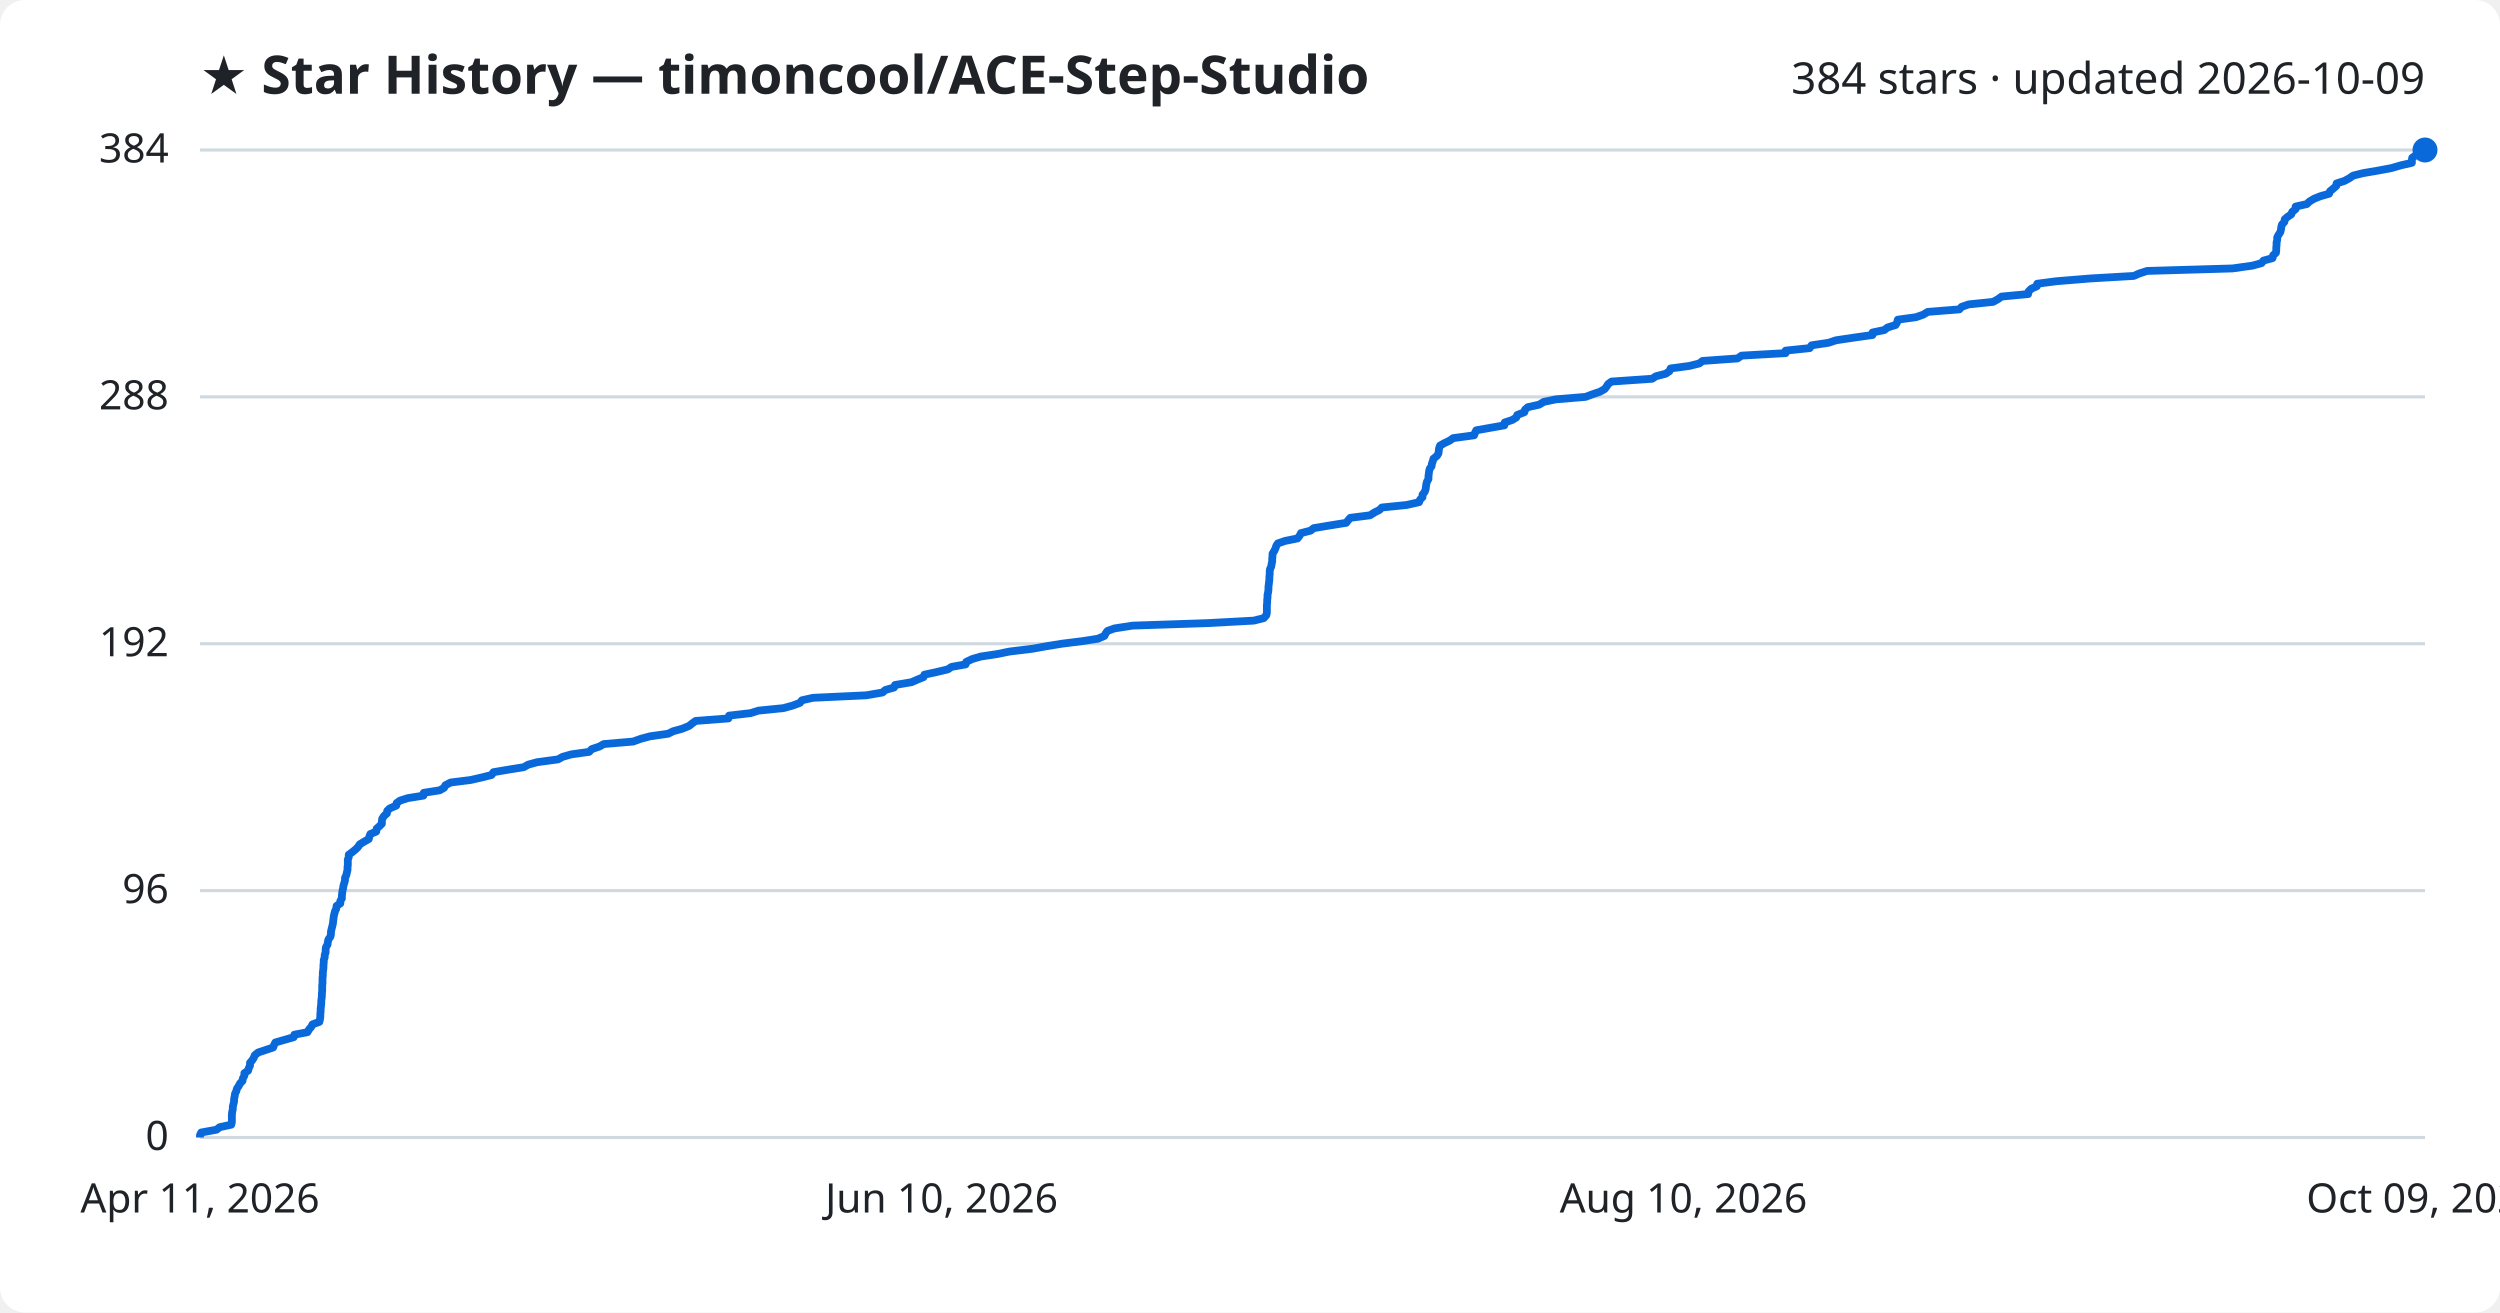
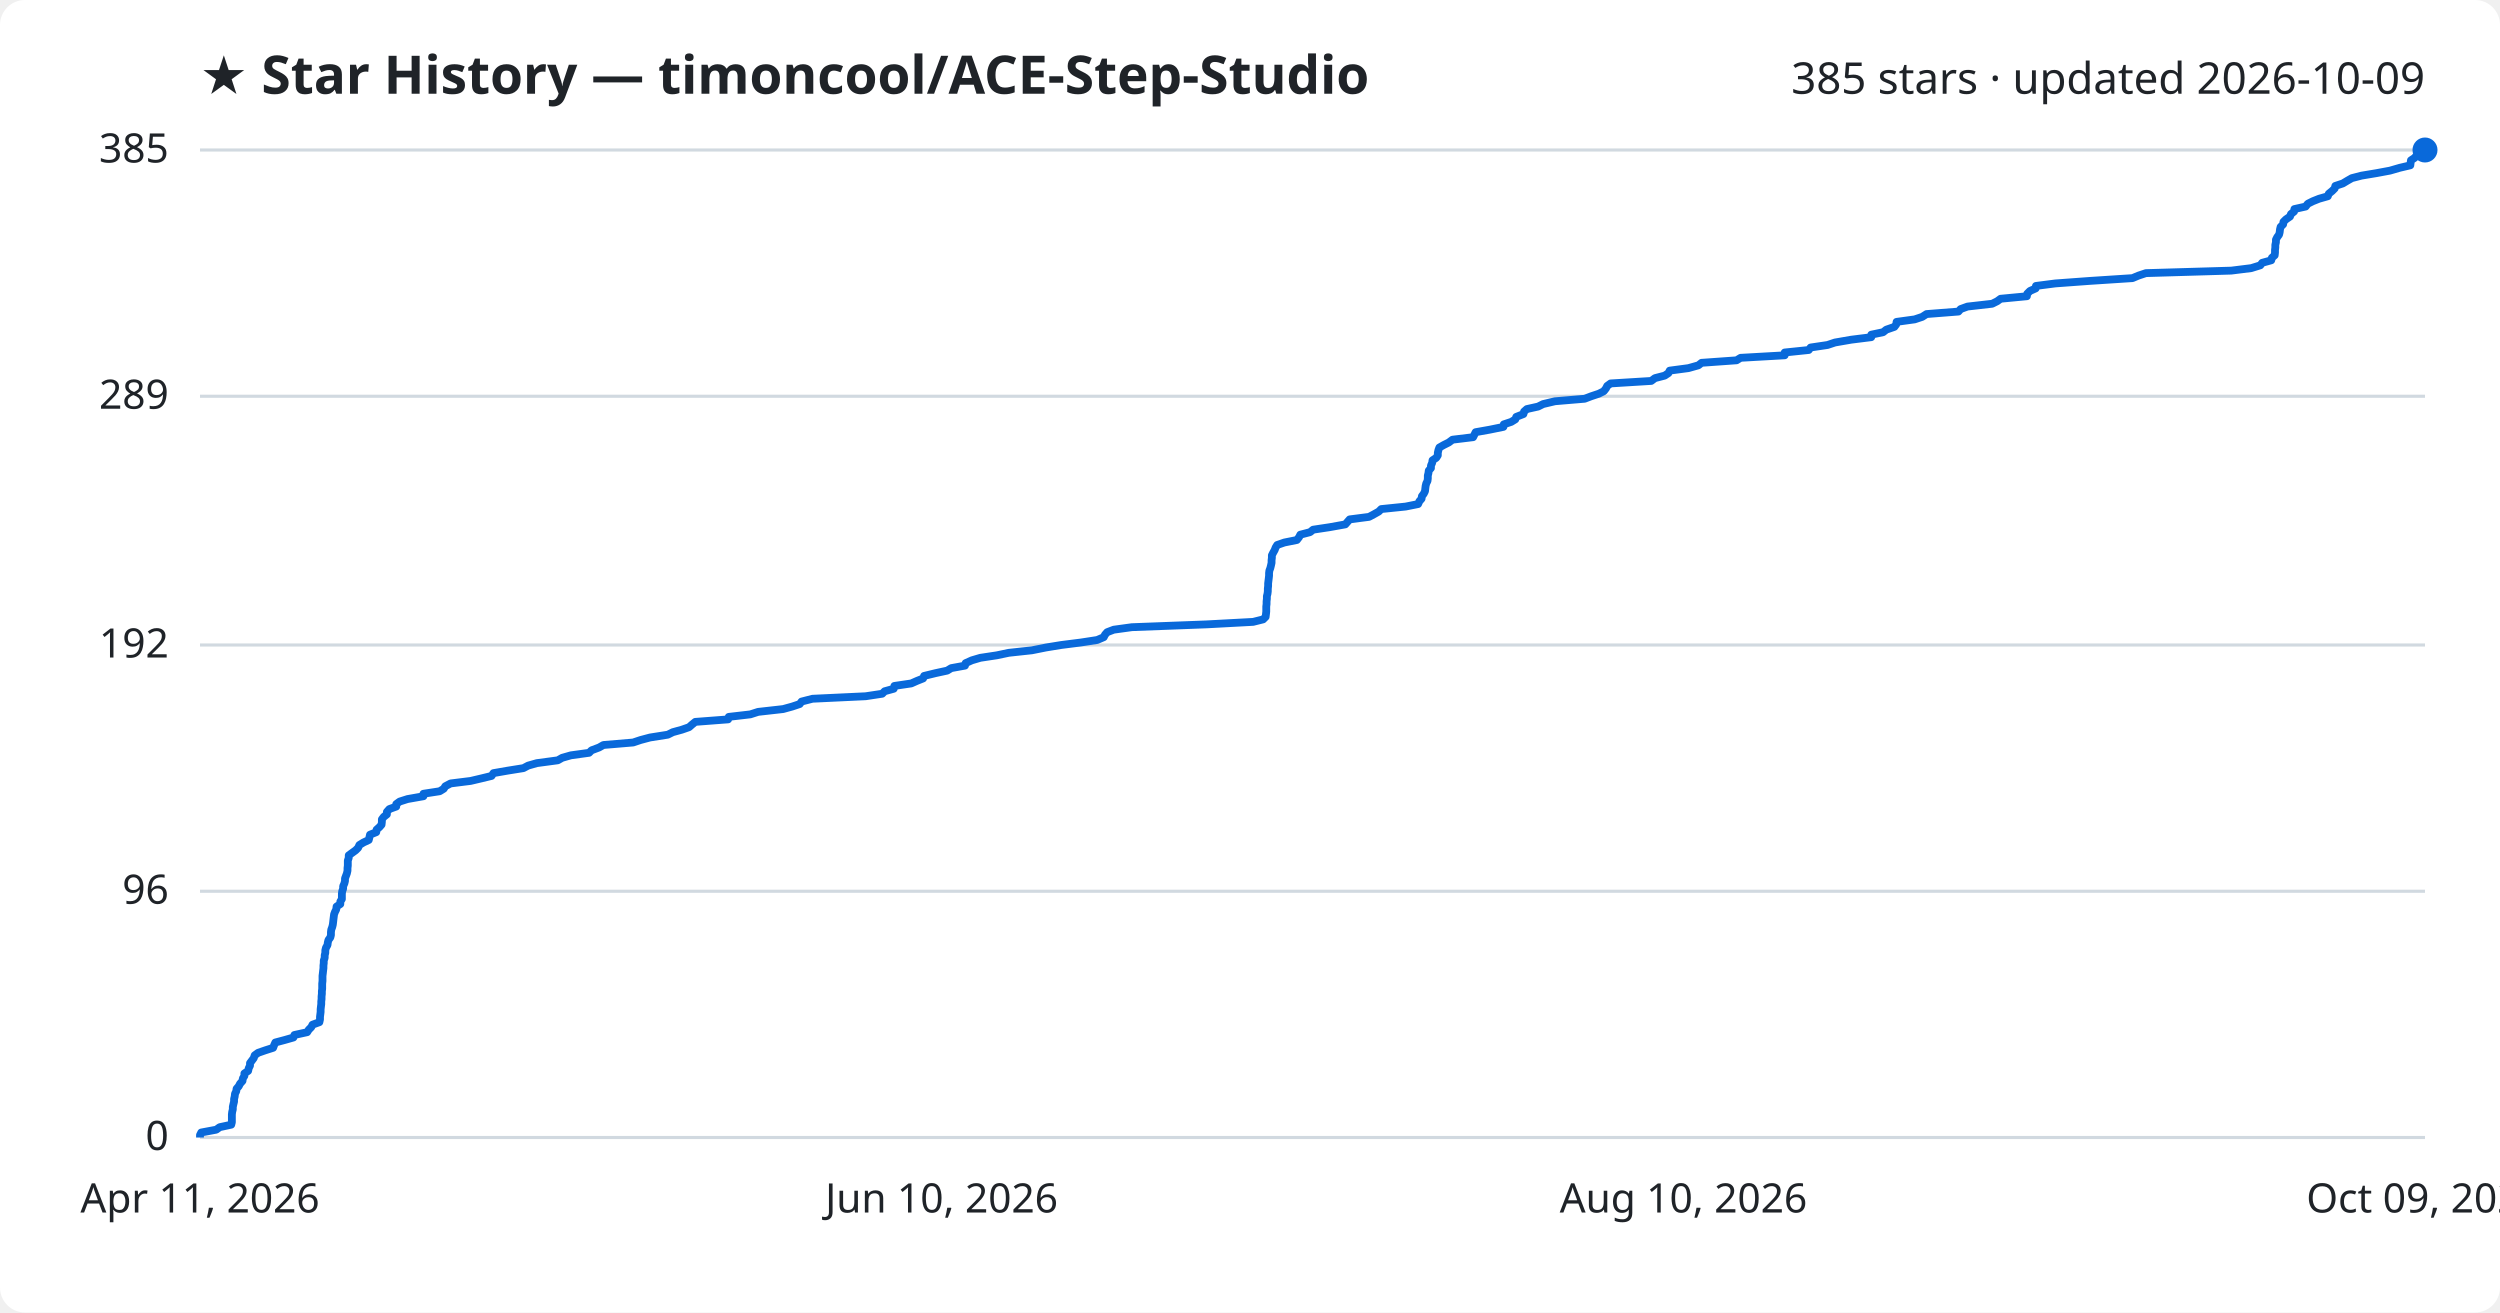
<svg xmlns="http://www.w3.org/2000/svg" viewBox="0 0 800 420" font-family="Segoe UI, sans-serif">
  <rect width="800" height="420" fill="#ffffff" rx="8" />
  <text x="64" y="30" fill="#1f2328" font-size="17" font-weight="700">★ Star History — timoncool/ACE-Step-Studio</text>
-   <text x="776" y="30" fill="#1f2328" font-size="14" text-anchor="end">384 stars · updated 2026-10-09</text>
+   <text x="776" y="30" fill="#1f2328" font-size="14" text-anchor="end">385 stars · updated 2026-10-09</text>
  <line x1="64" y1="364.0" x2="776" y2="364.0" stroke="#d1d9e0" stroke-width="1" />
  <text x="54" y="368.0" fill="#1f2328" font-size="13" text-anchor="end">0</text>
-   <line x1="64" y1="285.0" x2="776" y2="285.0" stroke="#d1d9e0" stroke-width="1" />
-   <text x="54" y="289.0" fill="#1f2328" font-size="13" text-anchor="end">96</text>
-   <line x1="64" y1="206.0" x2="776" y2="206.0" stroke="#d1d9e0" stroke-width="1" />
-   <text x="54" y="210.0" fill="#1f2328" font-size="13" text-anchor="end">192</text>
-   <line x1="64" y1="127.0" x2="776" y2="127.0" stroke="#d1d9e0" stroke-width="1" />
-   <text x="54" y="131.0" fill="#1f2328" font-size="13" text-anchor="end">288</text>
+   <line x1="64" y1="285.2" x2="776" y2="285.2" stroke="#d1d9e0" stroke-width="1" />
+   <text x="54" y="289.2" fill="#1f2328" font-size="13" text-anchor="end">96</text>
+   <line x1="64" y1="206.4" x2="776" y2="206.4" stroke="#d1d9e0" stroke-width="1" />
+   <text x="54" y="210.4" fill="#1f2328" font-size="13" text-anchor="end">192</text>
+   <line x1="64" y1="126.8" x2="776" y2="126.8" stroke="#d1d9e0" stroke-width="1" />
+   <text x="54" y="130.8" fill="#1f2328" font-size="13" text-anchor="end">289</text>
  <line x1="64" y1="48.0" x2="776" y2="48.0" stroke="#d1d9e0" stroke-width="1" />
-   <text x="54" y="52.0" fill="#1f2328" font-size="13" text-anchor="end">384</text>
-   <path d="M64.0,364.0 L64.0,363.2 L64.4,362.4 L69.3,361.5 L70.3,360.7 L74.0,359.9 L74.2,359.1 L74.2,358.2 L74.2,357.4 L74.2,356.6 L74.3,355.8 L74.5,354.9 L74.5,354.1 L74.7,353.3 L74.9,352.5 L74.9,351.7 L75.1,350.8 L75.2,350.0 L75.6,349.2 L75.8,348.4 L76.4,347.5 L76.8,346.7 L77.6,345.9 L77.7,345.1 L78.2,344.2 L78.2,343.4 L79.4,342.6 L79.6,341.8 L80.0,341.0 L80.0,340.1 L80.7,339.3 L81.2,338.5 L81.5,337.7 L82.6,336.8 L85.0,336.0 L87.4,335.2 L87.7,334.4 L88.1,333.6 L91.2,332.7 L94.0,331.9 L94.2,331.1 L98.4,330.3 L98.9,329.4 L99.6,328.6 L100.0,327.8 L102.2,327.0 L102.4,326.1 L102.5,325.3 L102.5,324.5 L102.6,323.7 L102.6,322.9 L102.7,322.0 L102.8,321.2 L102.8,320.4 L102.9,319.6 L103.0,318.7 L103.0,317.9 L103.1,317.1 L103.1,316.3 L103.1,315.4 L103.2,314.6 L103.2,313.8 L103.2,313.0 L103.3,312.2 L103.3,311.3 L103.4,310.5 L103.5,309.7 L103.5,308.9 L103.6,308.0 L103.6,307.2 L103.9,306.4 L103.9,305.6 L104.2,304.8 L104.2,303.9 L104.3,303.1 L104.8,302.3 L104.9,301.5 L105.1,300.6 L105.7,299.8 L105.9,299.0 L105.9,298.2 L106.1,297.3 L106.3,296.5 L106.5,295.7 L106.6,294.9 L106.7,294.1 L106.8,293.2 L107.0,292.4 L107.2,291.6 L107.6,290.8 L107.7,289.9 L108.9,289.1 L108.9,288.3 L109.4,287.5 L109.4,286.6 L109.5,285.8 L109.6,285.0 L109.8,284.2 L109.9,283.4 L110.2,282.5 L110.4,281.7 L110.4,280.9 L110.8,280.1 L111.0,279.2 L111.2,278.4 L111.2,277.6 L111.3,276.8 L111.3,275.9 L111.3,275.1 L111.6,274.3 L111.6,273.5 L112.7,272.7 L113.8,271.8 L114.6,271.0 L115.1,270.2 L116.4,269.4 L118.0,268.5 L118.2,267.7 L118.5,266.9 L120.4,266.1 L120.5,265.2 L121.4,264.4 L122.2,263.6 L122.2,262.8 L122.3,262.0 L122.9,261.1 L123.8,260.3 L123.9,259.5 L124.7,258.7 L126.8,257.8 L126.9,257.0 L128.0,256.2 L130.5,255.4 L135.5,254.6 L135.6,253.7 L140.7,252.9 L142.1,252.1 L142.5,251.3 L144.2,250.4 L150.6,249.6 L154.1,248.8 L157.3,248.0 L157.9,247.1 L162.6,246.3 L167.6,245.5 L169.0,244.7 L171.9,243.9 L178.6,243.0 L180.0,242.2 L182.8,241.4 L188.5,240.6 L189.4,239.7 L191.8,238.9 L193.2,238.1 L202.6,237.3 L205.1,236.4 L208.1,235.6 L213.8,234.8 L215.4,234.0 L218.3,233.2 L220.5,232.3 L221.5,231.5 L222.6,230.7 L233.1,229.9 L233.3,229.0 L240.2,228.2 L242.7,227.4 L250.7,226.6 L253.6,225.8 L256.0,224.9 L256.6,224.1 L260.1,223.3 L277.2,222.5 L282.4,221.6 L283.3,220.8 L286.1,220.0 L286.4,219.2 L291.7,218.3 L293.5,217.5 L295.5,216.7 L295.8,215.9 L299.5,215.1 L303.3,214.2 L304.5,213.4 L309.0,212.6 L309.2,211.8 L311.1,210.9 L313.8,210.1 L319.1,209.3 L323.0,208.5 L330.4,207.6 L334.8,206.8 L339.7,206.0 L346.1,205.2 L351.3,204.4 L353.4,203.5 L353.8,202.7 L354.4,201.9 L356.6,201.1 L362.4,200.2 L386.3,199.4 L401.2,198.6 L404.4,197.8 L405.2,196.9 L405.4,196.1 L405.4,195.3 L405.4,194.5 L405.4,193.7 L405.5,192.8 L405.5,192.0 L405.6,191.2 L405.6,190.4 L405.8,189.5 L405.9,188.7 L405.9,187.9 L406.0,187.1 L406.1,186.2 L406.2,185.4 L406.2,184.6 L406.3,183.8 L406.3,183.0 L406.4,182.1 L406.8,181.3 L406.9,180.5 L407.1,179.7 L407.1,178.8 L407.2,178.0 L407.2,177.2 L407.7,176.4 L408.1,175.6 L408.4,174.7 L408.9,173.9 L411.2,173.1 L415.2,172.3 L415.9,171.4 L416.3,170.6 L419.4,169.8 L420.4,169.0 L425.8,168.1 L430.8,167.3 L431.4,166.5 L432.1,165.7 L438.4,164.9 L439.8,164.0 L441.4,163.2 L442.2,162.4 L450.1,161.6 L454.1,160.7 L454.4,159.9 L455.2,159.1 L455.2,158.3 L455.9,157.4 L456.2,156.6 L456.3,155.8 L456.4,155.0 L456.6,154.2 L457.1,153.3 L457.1,152.5 L457.2,151.7 L457.3,150.9 L457.5,150.0 L458.1,149.2 L458.2,148.4 L458.5,147.6 L458.7,146.8 L459.8,145.9 L460.3,145.1 L460.4,144.3 L460.5,143.5 L460.8,142.6 L462.2,141.8 L463.9,141.0 L465.0,140.2 L471.7,139.3 L472.0,138.5 L472.4,137.7 L476.9,136.9 L481.4,136.1 L481.5,135.2 L483.9,134.4 L485.2,133.6 L485.5,132.8 L487.8,131.9 L488.0,131.1 L488.9,130.3 L492.5,129.5 L494.0,128.6 L497.8,127.8 L507.4,127.0 L509.5,126.2 L511.9,125.4 L513.5,124.5 L514.1,123.7 L514.6,122.9 L515.7,122.1 L528.7,121.2 L529.9,120.4 L533.0,119.6 L534.2,118.8 L534.6,117.9 L540.6,117.1 L543.8,116.3 L544.8,115.5 L556.0,114.7 L557.3,113.8 L571.4,113.0 L571.4,112.2 L579.1,111.4 L579.7,110.5 L585.1,109.7 L587.5,108.9 L592.8,108.1 L599.2,107.2 L599.2,106.4 L603.0,105.6 L604.0,104.8 L606.6,104.0 L607.1,103.1 L607.3,102.3 L613.1,101.5 L615.4,100.7 L616.9,99.8 L627.0,99.0 L627.7,98.2 L630.0,97.4 L637.8,96.6 L639.4,95.7 L640.5,94.9 L649.0,94.1 L649.1,93.3 L650.0,92.4 L651.8,91.6 L651.9,90.8 L658.0,90.0 L669.0,89.1 L682.8,88.3 L684.6,87.5 L687.1,86.7 L714.4,85.9 L720.8,85.0 L723.7,84.2 L724.3,83.4 L727.2,82.6 L727.4,81.7 L728.3,80.9 L728.4,80.1 L728.4,79.3 L728.5,78.4 L728.5,77.6 L728.7,76.8 L728.7,76.0 L729.1,75.2 L729.7,74.3 L729.9,73.5 L730.0,72.7 L730.2,71.9 L731.0,71.0 L731.1,70.2 L732.0,69.4 L733.2,68.6 L733.5,67.8 L734.6,66.9 L734.6,66.1 L738.2,65.3 L739.0,64.5 L740.5,63.6 L742.5,62.8 L745.3,62.0 L745.6,61.2 L746.7,60.3 L747.6,59.5 L747.7,58.7 L750.2,57.9 L751.7,57.1 L753.0,56.2 L756.2,55.4 L760.9,54.6 L765.2,53.8 L768.3,52.9 L771.8,52.1 L771.8,51.3 L771.9,50.5 L773.2,49.6 L773.8,48.8 L776.0,48.0 L776.0,48.0" fill="none" stroke="#0969da" stroke-width="2.5" stroke-linejoin="round" />
+   <text x="54" y="52.0" fill="#1f2328" font-size="13" text-anchor="end">385</text>
+   <path d="M64.0,364.0 L64.0,363.2 L64.4,362.4 L69.2,361.5 L70.3,360.7 L74.0,359.9 L74.2,359.1 L74.2,358.3 L74.2,357.4 L74.2,356.6 L74.3,355.8 L74.5,355.0 L74.5,354.2 L74.7,353.3 L74.9,352.5 L74.9,351.7 L75.1,350.9 L75.2,350.0 L75.6,349.2 L75.7,348.4 L76.4,347.6 L76.8,346.8 L77.6,345.9 L77.7,345.1 L78.2,344.3 L78.2,343.5 L79.4,342.7 L79.6,341.8 L80.0,341.0 L80.0,340.2 L80.6,339.4 L81.2,338.6 L81.5,337.7 L82.6,336.9 L84.9,336.1 L87.4,335.3 L87.7,334.5 L88.1,333.6 L91.1,332.8 L93.9,332.0 L94.2,331.2 L98.3,330.3 L98.8,329.5 L99.6,328.7 L100.0,327.9 L102.2,327.1 L102.4,326.2 L102.4,325.4 L102.5,324.6 L102.6,323.8 L102.6,323.0 L102.7,322.1 L102.8,321.3 L102.8,320.5 L102.9,319.7 L102.9,318.9 L103.0,318.0 L103.0,317.2 L103.1,316.4 L103.1,315.6 L103.1,314.8 L103.2,313.9 L103.2,313.1 L103.2,312.3 L103.3,311.5 L103.4,310.6 L103.5,309.8 L103.5,309.0 L103.6,308.2 L103.6,307.4 L103.9,306.5 L103.9,305.7 L104.1,304.9 L104.1,304.1 L104.3,303.3 L104.8,302.4 L104.9,301.6 L105.1,300.8 L105.7,300.0 L105.9,299.2 L105.9,298.3 L106.0,297.5 L106.3,296.7 L106.5,295.9 L106.6,295.1 L106.7,294.2 L106.8,293.4 L106.9,292.6 L107.2,291.8 L107.6,291.0 L107.7,290.1 L108.9,289.3 L108.9,288.5 L109.4,287.7 L109.4,286.8 L109.4,286.0 L109.5,285.2 L109.8,284.4 L109.8,283.6 L110.2,282.7 L110.4,281.9 L110.4,281.1 L110.7,280.3 L111.0,279.5 L111.2,278.6 L111.2,277.8 L111.3,277.0 L111.3,276.2 L111.3,275.4 L111.6,274.5 L111.6,273.7 L112.7,272.9 L113.8,272.1 L114.6,271.3 L115.0,270.4 L116.3,269.6 L118.0,268.8 L118.2,268.0 L118.4,267.1 L120.4,266.3 L120.5,265.5 L121.4,264.7 L122.1,263.9 L122.2,263.0 L122.2,262.2 L122.8,261.4 L123.8,260.6 L123.8,259.8 L124.6,258.9 L126.8,258.1 L126.8,257.3 L127.9,256.5 L130.4,255.7 L135.5,254.8 L135.5,254.0 L140.7,253.2 L142.0,252.4 L142.5,251.6 L144.2,250.7 L150.6,249.9 L154.0,249.1 L157.3,248.3 L157.9,247.4 L162.5,246.6 L167.5,245.8 L169.0,245.0 L171.8,244.2 L178.5,243.3 L179.9,242.5 L182.7,241.7 L188.5,240.9 L189.3,240.1 L191.7,239.2 L193.1,238.4 L202.6,237.6 L205.0,236.8 L208.0,236.0 L213.7,235.1 L215.3,234.3 L218.2,233.5 L220.5,232.7 L221.4,231.9 L222.5,231.0 L233.0,230.2 L233.2,229.4 L240.1,228.6 L242.6,227.8 L250.6,226.9 L253.5,226.1 L255.9,225.3 L256.5,224.5 L260.0,223.6 L277.0,222.8 L282.3,222.0 L283.1,221.2 L286.0,220.4 L286.2,219.5 L291.6,218.7 L293.4,217.9 L295.4,217.1 L295.7,216.3 L299.4,215.4 L303.1,214.6 L304.4,213.8 L308.8,213.0 L309.0,212.2 L311.0,211.3 L313.7,210.5 L319.0,209.7 L322.8,208.9 L330.2,208.1 L334.7,207.2 L339.6,206.4 L345.9,205.6 L351.1,204.8 L353.2,203.9 L353.6,203.1 L354.3,202.3 L356.4,201.5 L362.2,200.7 L386.1,199.8 L401.0,199.0 L404.2,198.2 L405.0,197.4 L405.1,196.6 L405.2,195.7 L405.2,194.9 L405.2,194.1 L405.3,193.3 L405.3,192.5 L405.4,191.6 L405.4,190.8 L405.6,190.0 L405.7,189.2 L405.7,188.4 L405.8,187.5 L405.8,186.7 L405.9,185.9 L406.0,185.1 L406.1,184.2 L406.1,183.4 L406.2,182.6 L406.5,181.8 L406.7,181.0 L406.9,180.1 L406.9,179.3 L407.0,178.5 L407.0,177.7 L407.4,176.9 L407.9,176.0 L408.2,175.2 L408.7,174.4 L411.0,173.6 L415.0,172.8 L415.7,171.9 L416.1,171.1 L419.2,170.3 L420.2,169.5 L425.5,168.7 L430.5,167.8 L431.2,167.0 L431.9,166.2 L438.1,165.4 L439.6,164.6 L441.2,163.7 L442.0,162.9 L449.8,162.1 L453.8,161.3 L454.2,160.4 L454.9,159.6 L455.0,158.8 L455.6,158.0 L456.0,157.2 L456.1,156.3 L456.2,155.5 L456.4,154.7 L456.8,153.9 L456.9,153.1 L456.9,152.2 L457.1,151.4 L457.2,150.6 L457.9,149.8 L457.9,149.0 L458.3,148.1 L458.4,147.3 L459.6,146.5 L460.1,145.7 L460.1,144.9 L460.3,144.0 L460.6,143.2 L462.0,142.4 L463.6,141.6 L464.8,140.7 L471.4,139.9 L471.8,139.1 L472.2,138.3 L476.7,137.5 L481.1,136.6 L481.2,135.8 L483.6,135.0 L484.9,134.2 L485.2,133.4 L487.5,132.5 L487.7,131.7 L488.6,130.9 L492.2,130.1 L493.8,129.3 L497.6,128.4 L507.1,127.6 L509.2,126.8 L511.6,126.0 L513.2,125.2 L513.9,124.3 L514.3,123.5 L515.4,122.7 L528.4,121.9 L529.6,121.0 L532.7,120.2 L533.9,119.4 L534.3,118.6 L540.3,117.8 L543.5,116.9 L544.5,116.1 L555.7,115.3 L557.0,114.5 L571.1,113.7 L571.1,112.8 L578.8,112.0 L579.4,111.2 L584.8,110.4 L587.2,109.6 L592.4,108.7 L598.8,107.9 L598.8,107.1 L602.6,106.3 L603.6,105.5 L606.2,104.6 L606.8,103.8 L606.9,103.0 L612.7,102.2 L615.1,101.4 L616.5,100.5 L626.7,99.7 L627.4,98.9 L629.6,98.1 L637.5,97.2 L639.1,96.4 L640.2,95.6 L648.6,94.8 L648.7,94.0 L649.6,93.1 L651.4,92.3 L651.5,91.5 L657.7,90.7 L668.6,89.9 L682.4,89.0 L684.3,88.2 L686.7,87.4 L714.0,86.6 L720.4,85.8 L723.3,84.9 L723.9,84.1 L726.8,83.3 L727.0,82.5 L727.9,81.7 L728.0,80.8 L728.0,80.0 L728.1,79.2 L728.1,78.4 L728.3,77.5 L728.3,76.7 L728.7,75.9 L729.3,75.1 L729.5,74.3 L729.6,73.4 L729.8,72.6 L730.6,71.8 L730.7,71.0 L731.5,70.2 L732.8,69.3 L733.1,68.5 L734.1,67.7 L734.2,66.9 L737.8,66.1 L738.5,65.2 L740.1,64.4 L742.1,63.6 L744.9,62.8 L745.2,62.0 L746.3,61.1 L747.1,60.3 L747.3,59.5 L749.7,58.7 L751.2,57.8 L752.6,57.0 L755.7,56.2 L760.5,55.4 L764.8,54.6 L767.9,53.7 L771.3,52.9 L771.4,52.1 L771.5,51.3 L772.7,50.5 L773.4,49.6 L775.6,48.8 L776.0,48.0 L776.0,48.0" fill="none" stroke="#0969da" stroke-width="2.5" stroke-linejoin="round" />
  <circle cx="776.0" cy="48.0" r="4" fill="#0969da" />
  <text x="64.0" y="388" fill="#1f2328" font-size="13" text-anchor="middle">Apr 11, 2026</text>
  <text x="301.3" y="388" fill="#1f2328" font-size="13" text-anchor="middle">Jun 10, 2026</text>
  <text x="538.7" y="388" fill="#1f2328" font-size="13" text-anchor="middle">Aug 10, 2026</text>
  <text x="776.0" y="388" fill="#1f2328" font-size="13" text-anchor="middle">Oct 09, 2026</text>
</svg>
